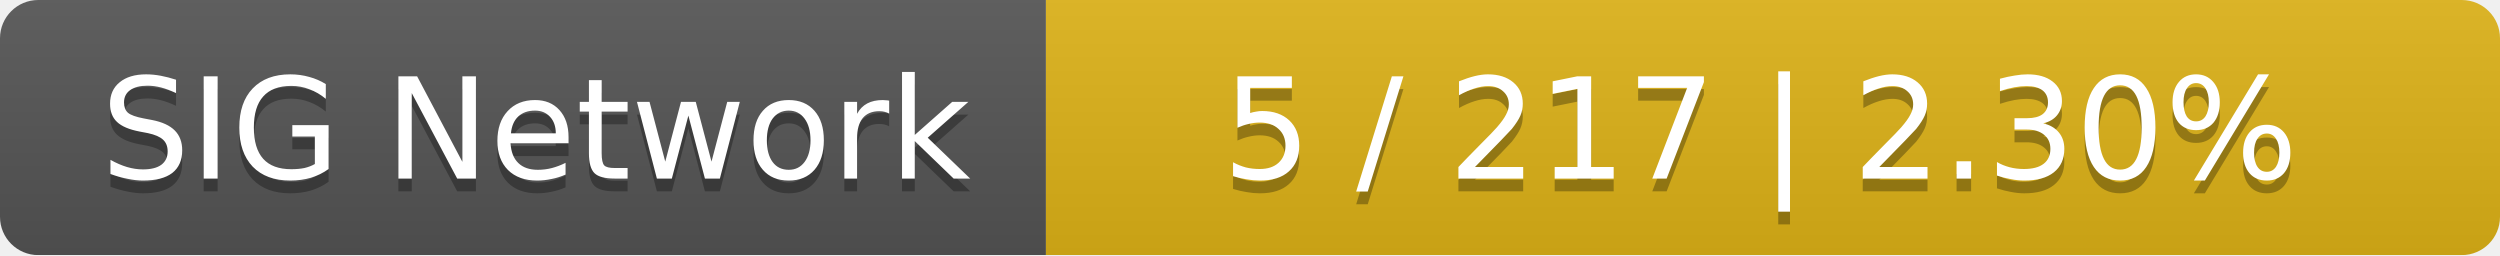
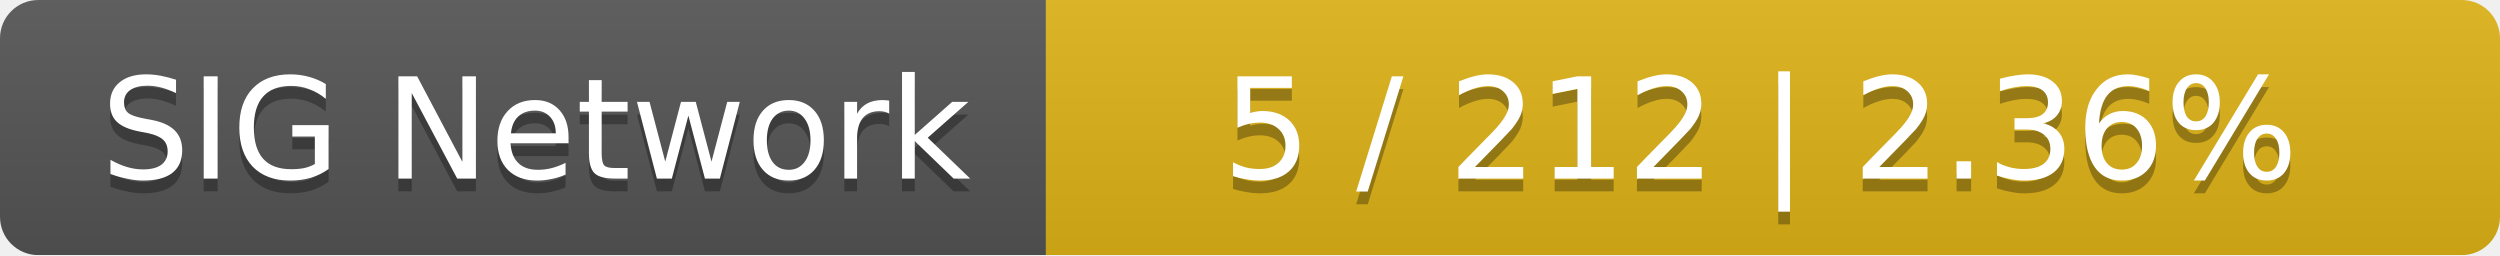
<svg xmlns="http://www.w3.org/2000/svg" width="196" height="20">
  <linearGradient id="smooth" x2="0" y2="100%">
    <stop offset="0" stop-color="#bbb" stop-opacity=".1" />
    <stop offset="1" stop-opacity=".1" />
  </linearGradient>
  <mask id="round">
    <rect width="196" height="20" rx="3" fill="#fff" />
  </mask>
  <g mask="url(#round)">
    <rect width="82" height="20" fill="#555" />
    <rect x="82" width="114" height="20" fill="#dfb317" />
    <rect width="196" height="20" fill="url(#smooth)" />
  </g>
  <g fill="#fff" text-anchor="middle" font-family="DejaVu Sans,Verdana,Geneva,sans-serif" font-size="11">
    <text x="42" y="15" fill="#010101" fill-opacity=".3">SIG Network</text>
    <text x="42" y="14">SIG Network</text>
-     <text x="138" y="15" fill="#010101" fill-opacity=".3">5 / 217    |    2.30%</text>
-     <text x="138" y="14">5 / 217    |    2.30%</text>
+     <text x="138" y="15" fill="#010101" fill-opacity=".3">5 / 212    |    2.36%</text>
+     <text x="138" y="14">5 / 212    |    2.36%</text>
  </g>
</svg>
